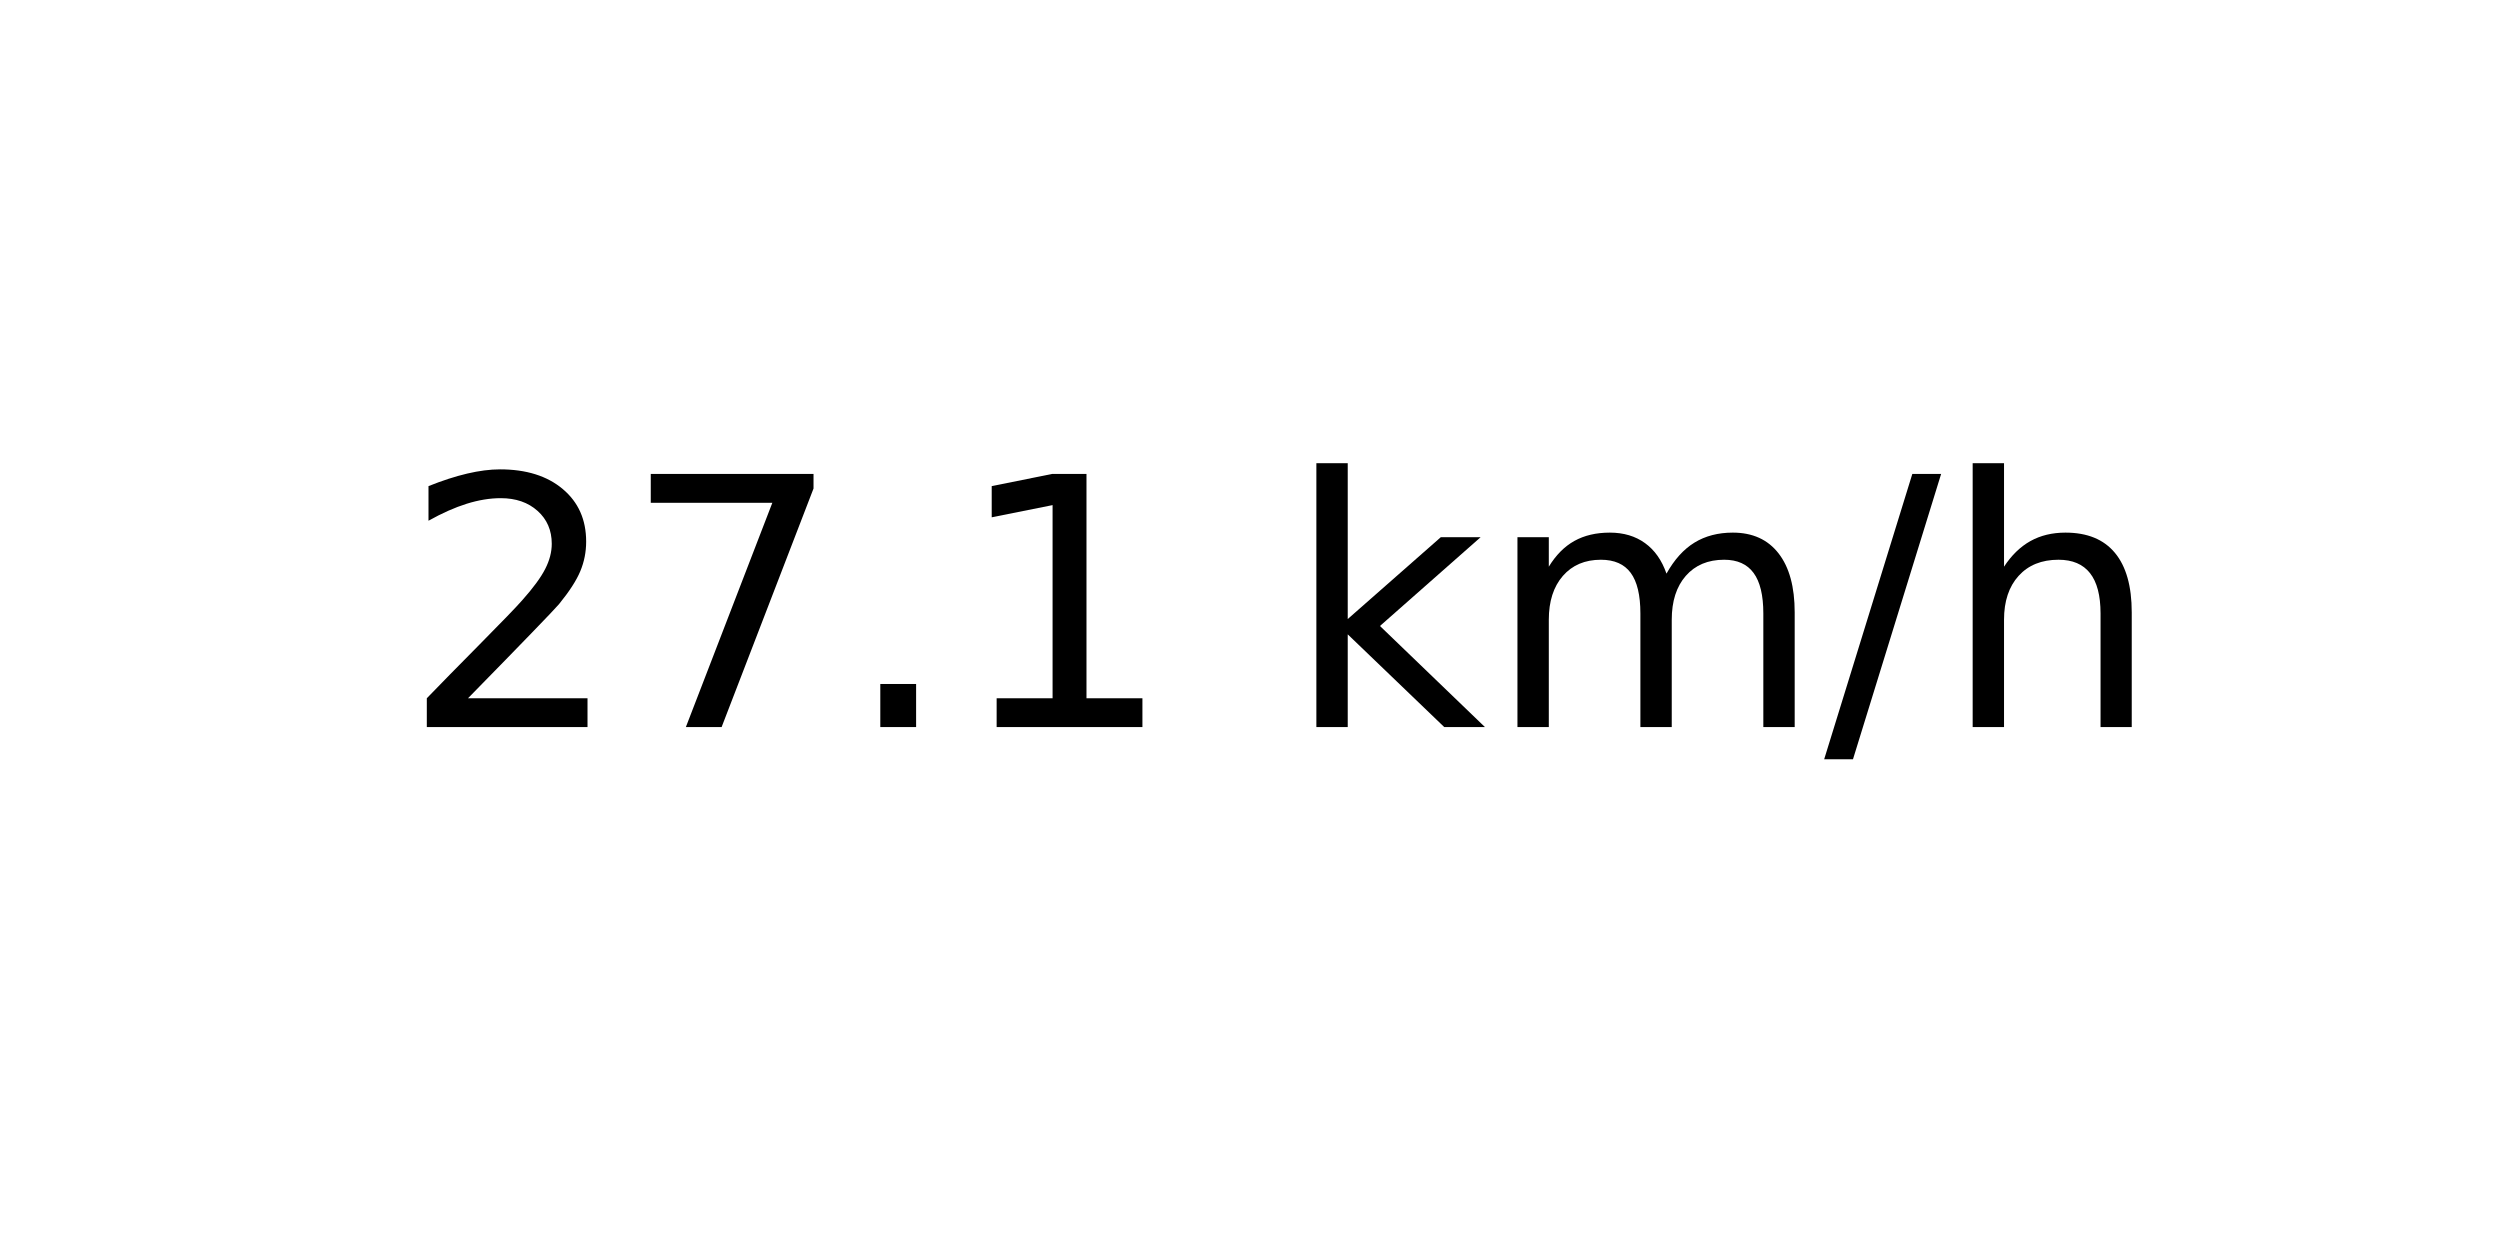
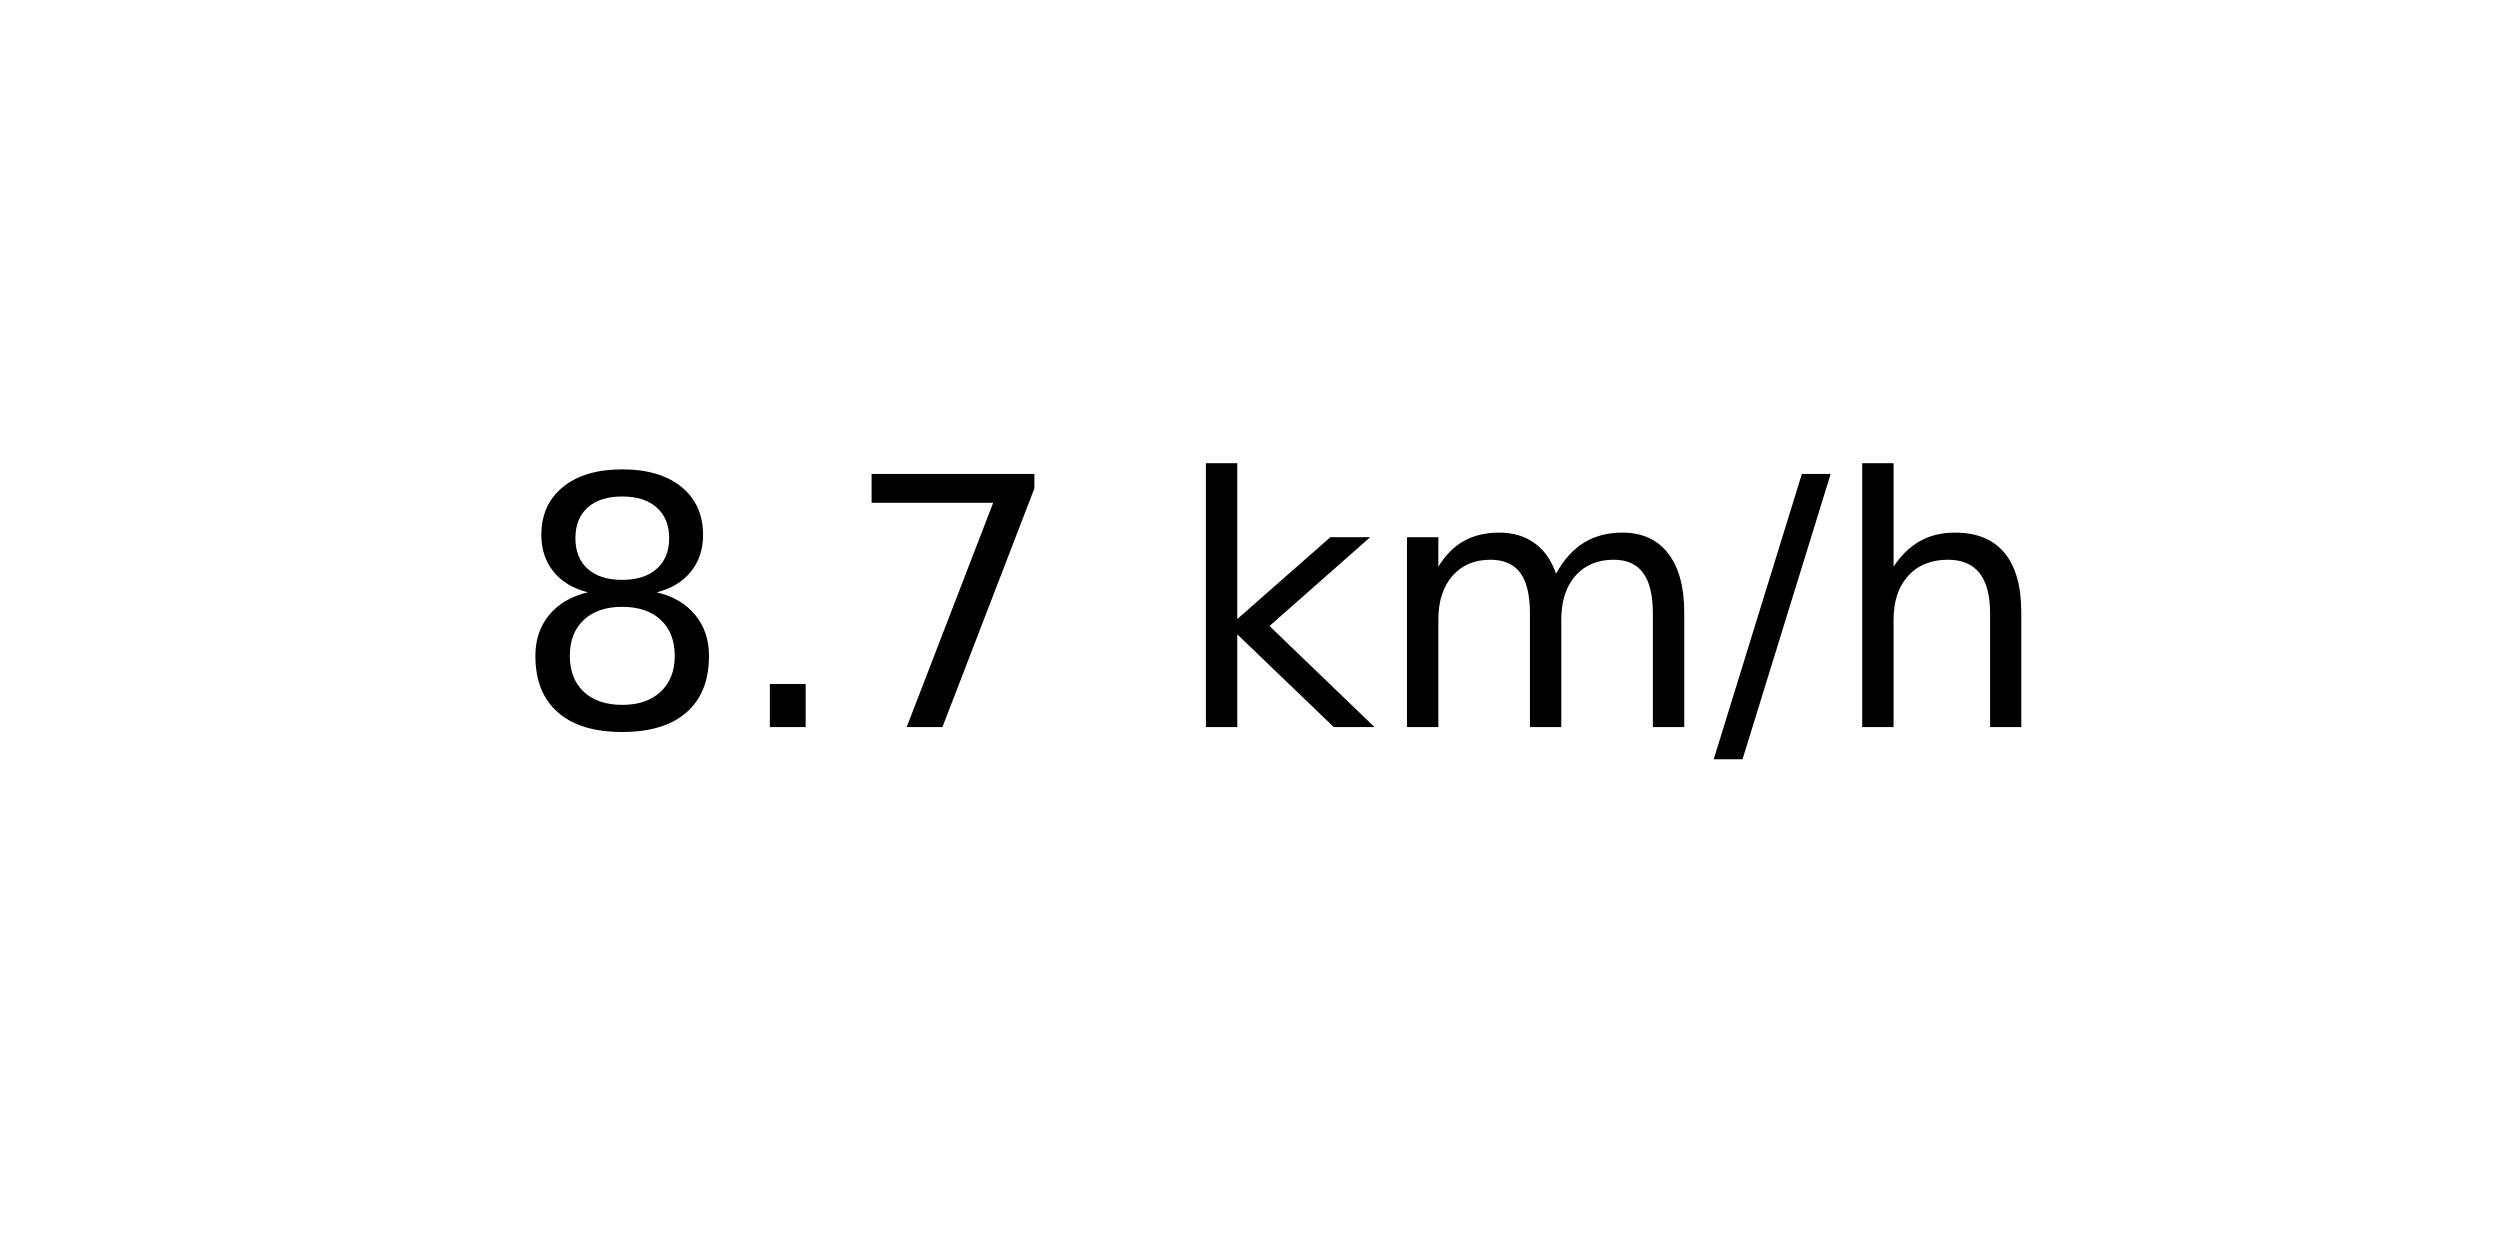
<svg xmlns="http://www.w3.org/2000/svg" xmlns:xlink="http://www.w3.org/1999/xlink" width="72pt" height="36pt" viewBox="0 0 72 36" version="1.1">
  <defs>
    <style type="text/css">*{stroke-linejoin: round; stroke-linecap: butt}</style>
  </defs>
  <g id="figure_1">
    <g id="axes_1">
      <g id="text_1">
-         <g transform="translate(11.55937 20.93937) scale(0.1 -0.1)">
+         <g transform="translate(14.74062 20.93937) scale(0.1 -0.1)">
          <defs>
-             <path id="DejaVuSans-32" d="M 1228 531  L 3431 531  L 3431 0  L 469 0  L 469 531  Q 828 903 1448 1529  Q 2069 2156 2228 2338  Q 2531 2678 2651 2914  Q 2772 3150 2772 3378  Q 2772 3750 2511 3984  Q 2250 4219 1831 4219  Q 1534 4219 1204 4116  Q 875 4013 500 3803  L 500 4441  Q 881 4594 1212 4672  Q 1544 4750 1819 4750  Q 2544 4750 2975 4387  Q 3406 4025 3406 3419  Q 3406 3131 3298 2873  Q 3191 2616 2906 2266  Q 2828 2175 2409 1742  Q 1991 1309 1228 531  z " transform="scale(0.015625)" />
+             <path id="DejaVuSans-38" d="M 2034 2216  Q 1584 2216 1326 1975  Q 1069 1734 1069 1313  Q 1069 891 1326 650  Q 1584 409 2034 409  Q 2484 409 2743 651  Q 3003 894 3003 1313  Q 3003 1734 2745 1975  Q 2488 2216 2034 2216  z M 1403 2484  Q 997 2584 770 2862  Q 544 3141 544 3541  Q 544 4100 942 4425  Q 1341 4750 2034 4750  Q 2731 4750 3128 4425  Q 3525 4100 3525 3541  Q 3525 3141 3298 2862  Q 3072 2584 2669 2484  Q 3125 2378 3379 2068  Q 3634 1759 3634 1313  Q 3634 634 3220 271  Q 2806 -91 2034 -91  Q 1263 -91 848 271  Q 434 634 434 1313  Q 434 1759 690 2068  Q 947 2378 1403 2484  z M 1172 3481  Q 1172 3119 1398 2916  Q 1625 2713 2034 2713  Q 2441 2713 2670 2916  Q 2900 3119 2900 3481  Q 2900 3844 2670 4047  Q 2441 4250 2034 4250  Q 1625 4250 1398 4047  Q 1172 3844 1172 3481  z " transform="scale(0.015625)" />
+             <path id="DejaVuSans-2e" d="M 684 794  L 1344 794  L 1344 0  L 684 0  L 684 794  z " transform="scale(0.015625)" />
            <path id="DejaVuSans-37" d="M 525 4666  L 3525 4666  L 3525 4397  L 1831 0  L 1172 0  L 2766 4134  L 525 4134  L 525 4666  z " transform="scale(0.015625)" />
-             <path id="DejaVuSans-2e" d="M 684 794  L 1344 794  L 1344 0  L 684 0  L 684 794  z " transform="scale(0.015625)" />
-             <path id="DejaVuSans-31" d="M 794 531  L 1825 531  L 1825 4091  L 703 3866  L 703 4441  L 1819 4666  L 2450 4666  L 2450 531  L 3481 531  L 3481 0  L 794 0  L 794 531  z " transform="scale(0.015625)" />
            <path id="DejaVuSans-20" transform="scale(0.015625)" />
            <path id="DejaVuSans-6b" d="M 581 4863  L 1159 4863  L 1159 1991  L 2875 3500  L 3609 3500  L 1753 1863  L 3688 0  L 2938 0  L 1159 1709  L 1159 0  L 581 0  L 581 4863  z " transform="scale(0.015625)" />
            <path id="DejaVuSans-6d" d="M 3328 2828  Q 3544 3216 3844 3400  Q 4144 3584 4550 3584  Q 5097 3584 5394 3201  Q 5691 2819 5691 2113  L 5691 0  L 5113 0  L 5113 2094  Q 5113 2597 4934 2840  Q 4756 3084 4391 3084  Q 3944 3084 3684 2787  Q 3425 2491 3425 1978  L 3425 0  L 2847 0  L 2847 2094  Q 2847 2600 2669 2842  Q 2491 3084 2119 3084  Q 1678 3084 1418 2786  Q 1159 2488 1159 1978  L 1159 0  L 581 0  L 581 3500  L 1159 3500  L 1159 2956  Q 1356 3278 1631 3431  Q 1906 3584 2284 3584  Q 2666 3584 2933 3390  Q 3200 3197 3328 2828  z " transform="scale(0.015625)" />
            <path id="DejaVuSans-2f" d="M 1625 4666  L 2156 4666  L 531 -594  L 0 -594  L 1625 4666  z " transform="scale(0.015625)" />
            <path id="DejaVuSans-68" d="M 3513 2113  L 3513 0  L 2938 0  L 2938 2094  Q 2938 2591 2744 2837  Q 2550 3084 2163 3084  Q 1697 3084 1428 2787  Q 1159 2491 1159 1978  L 1159 0  L 581 0  L 581 4863  L 1159 4863  L 1159 2956  Q 1366 3272 1645 3428  Q 1925 3584 2291 3584  Q 2894 3584 3203 3211  Q 3513 2838 3513 2113  z " transform="scale(0.015625)" />
          </defs>
-           <use xlink:href="#DejaVuSans-32" />
-           <use xlink:href="#DejaVuSans-37" x="63.623" />
-           <use xlink:href="#DejaVuSans-2e" x="127.246" />
-           <use xlink:href="#DejaVuSans-31" x="159.033" />
-           <use xlink:href="#DejaVuSans-20" x="222.656" />
-           <use xlink:href="#DejaVuSans-6b" x="254.443" />
-           <use xlink:href="#DejaVuSans-6d" x="312.354" />
-           <use xlink:href="#DejaVuSans-2f" x="409.766" />
-           <use xlink:href="#DejaVuSans-68" x="443.457" />
+           <use xlink:href="#DejaVuSans-38" />
+           <use xlink:href="#DejaVuSans-2e" x="63.623" />
+           <use xlink:href="#DejaVuSans-37" x="95.41" />
+           <use xlink:href="#DejaVuSans-20" x="159.033" />
+           <use xlink:href="#DejaVuSans-6b" x="190.82" />
+           <use xlink:href="#DejaVuSans-6d" x="248.73" />
+           <use xlink:href="#DejaVuSans-2f" x="346.143" />
+           <use xlink:href="#DejaVuSans-68" x="379.834" />
        </g>
      </g>
    </g>
  </g>
</svg>
